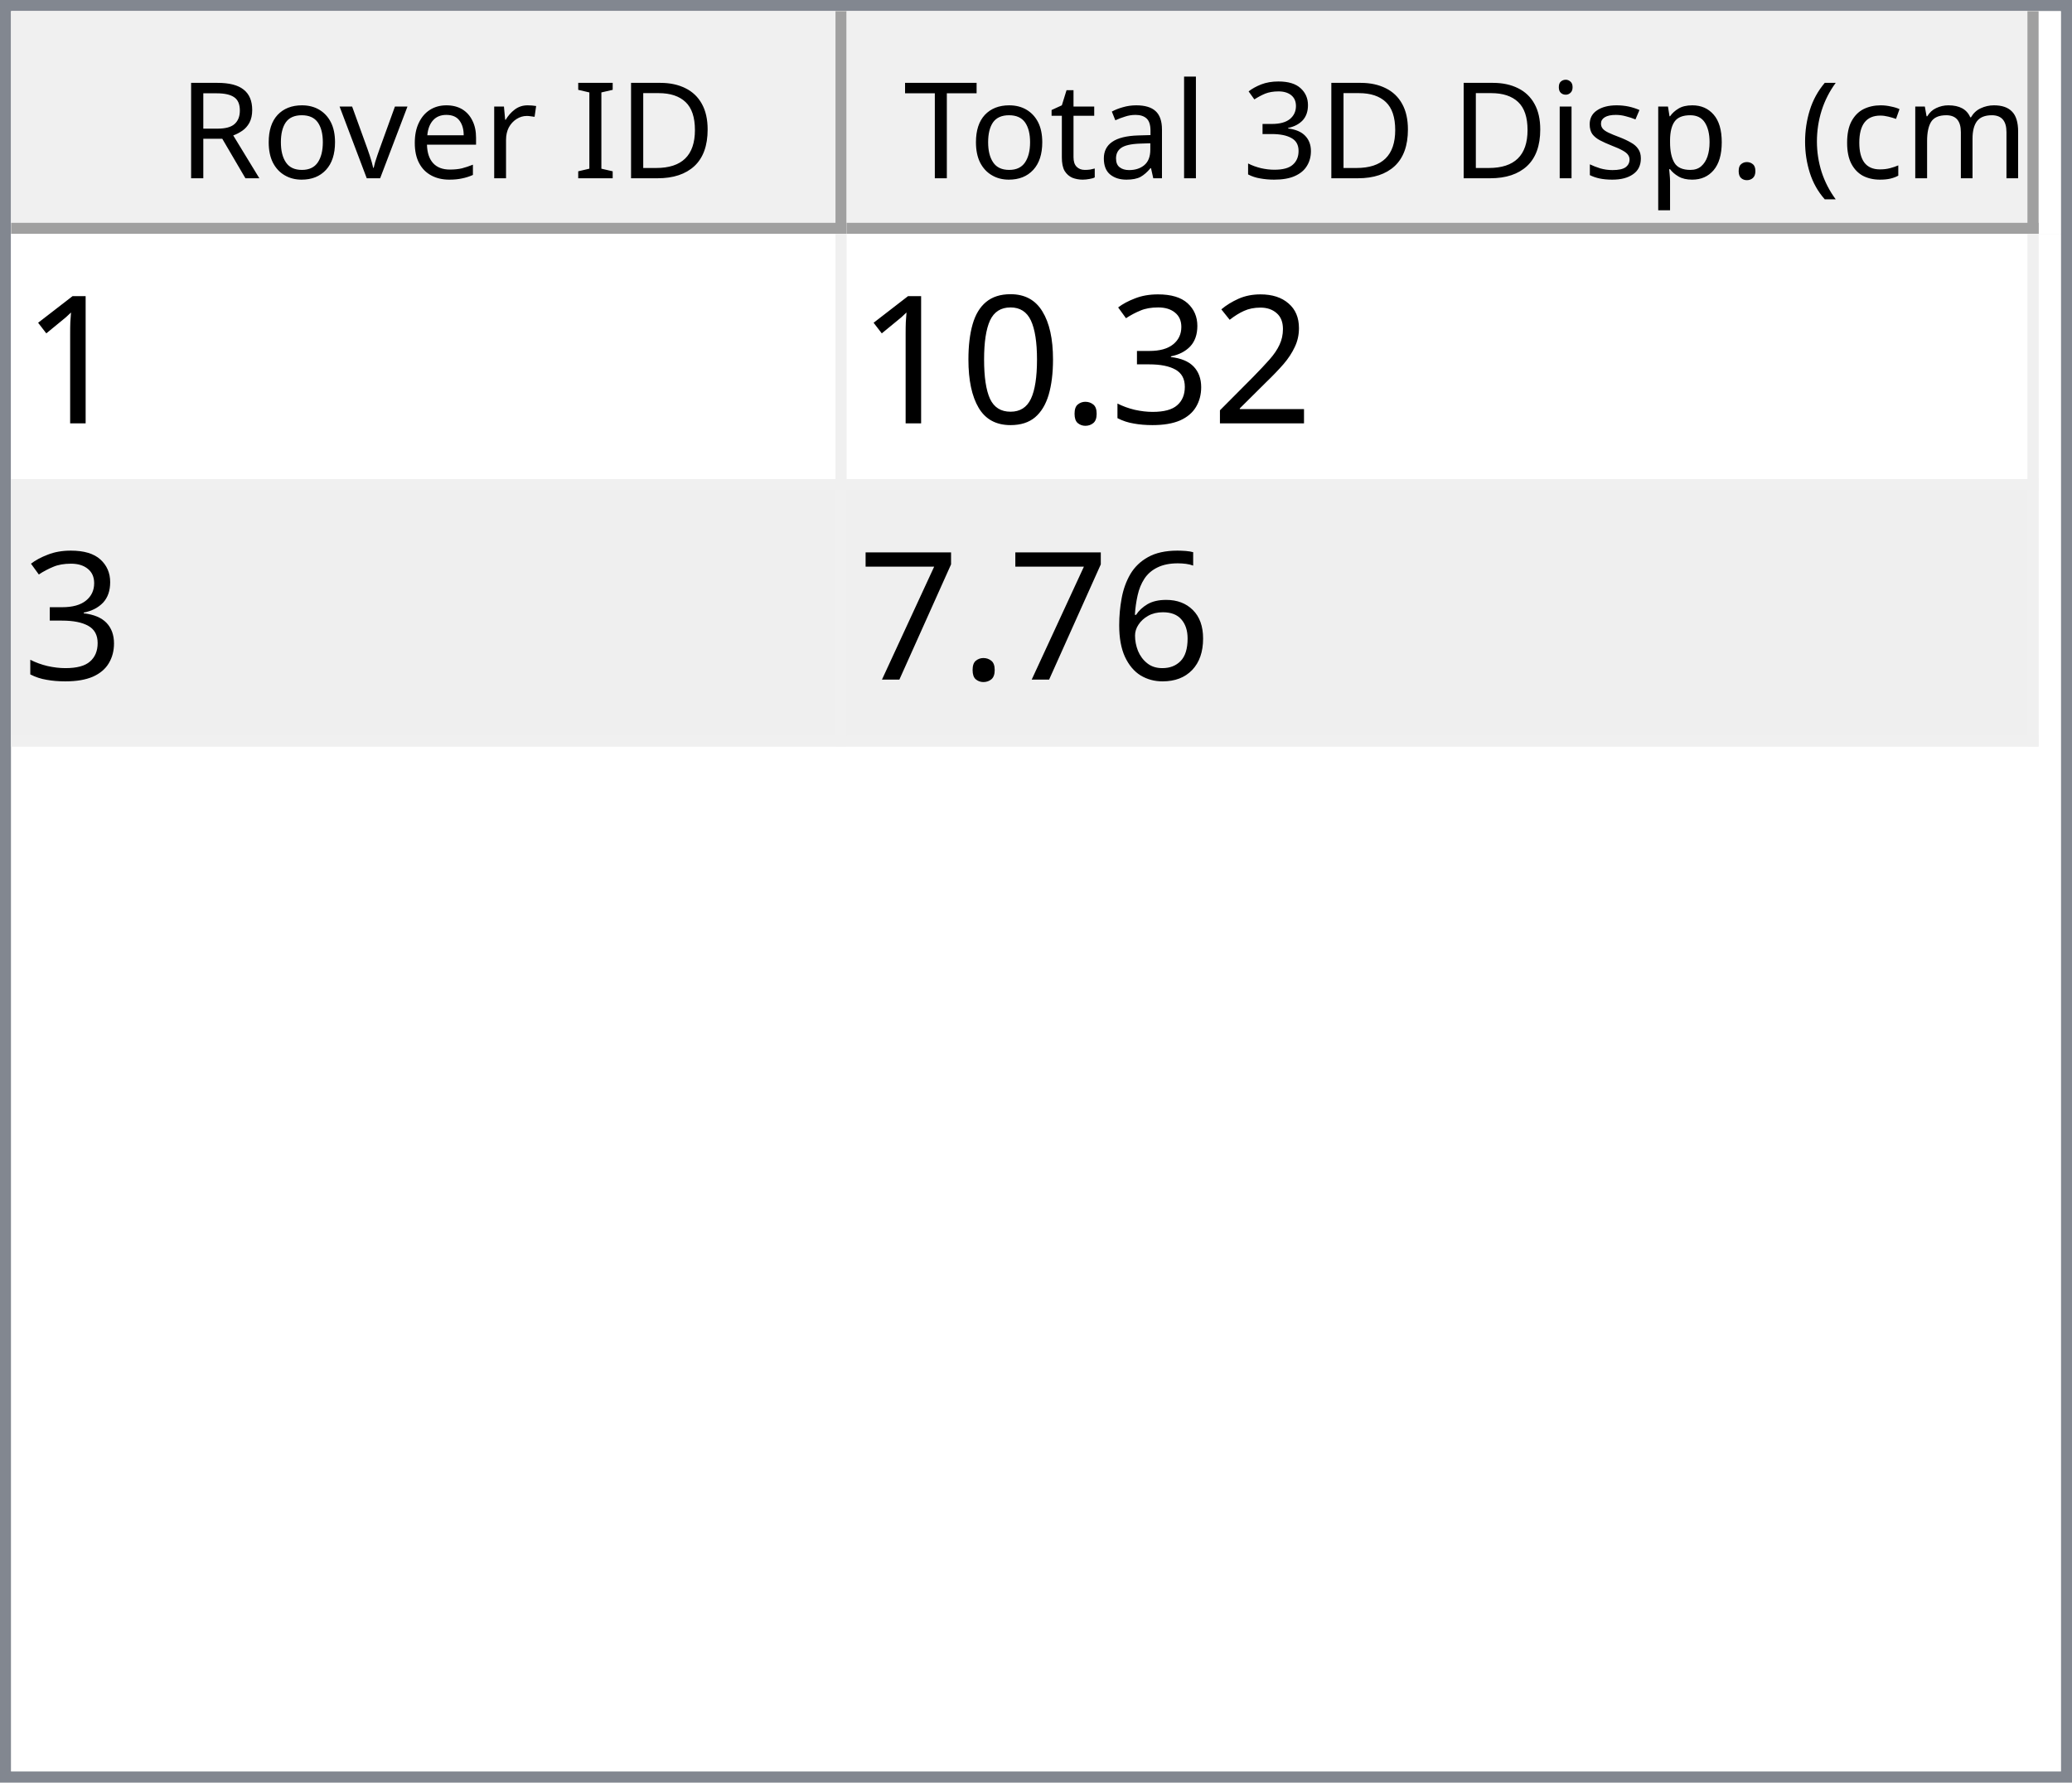
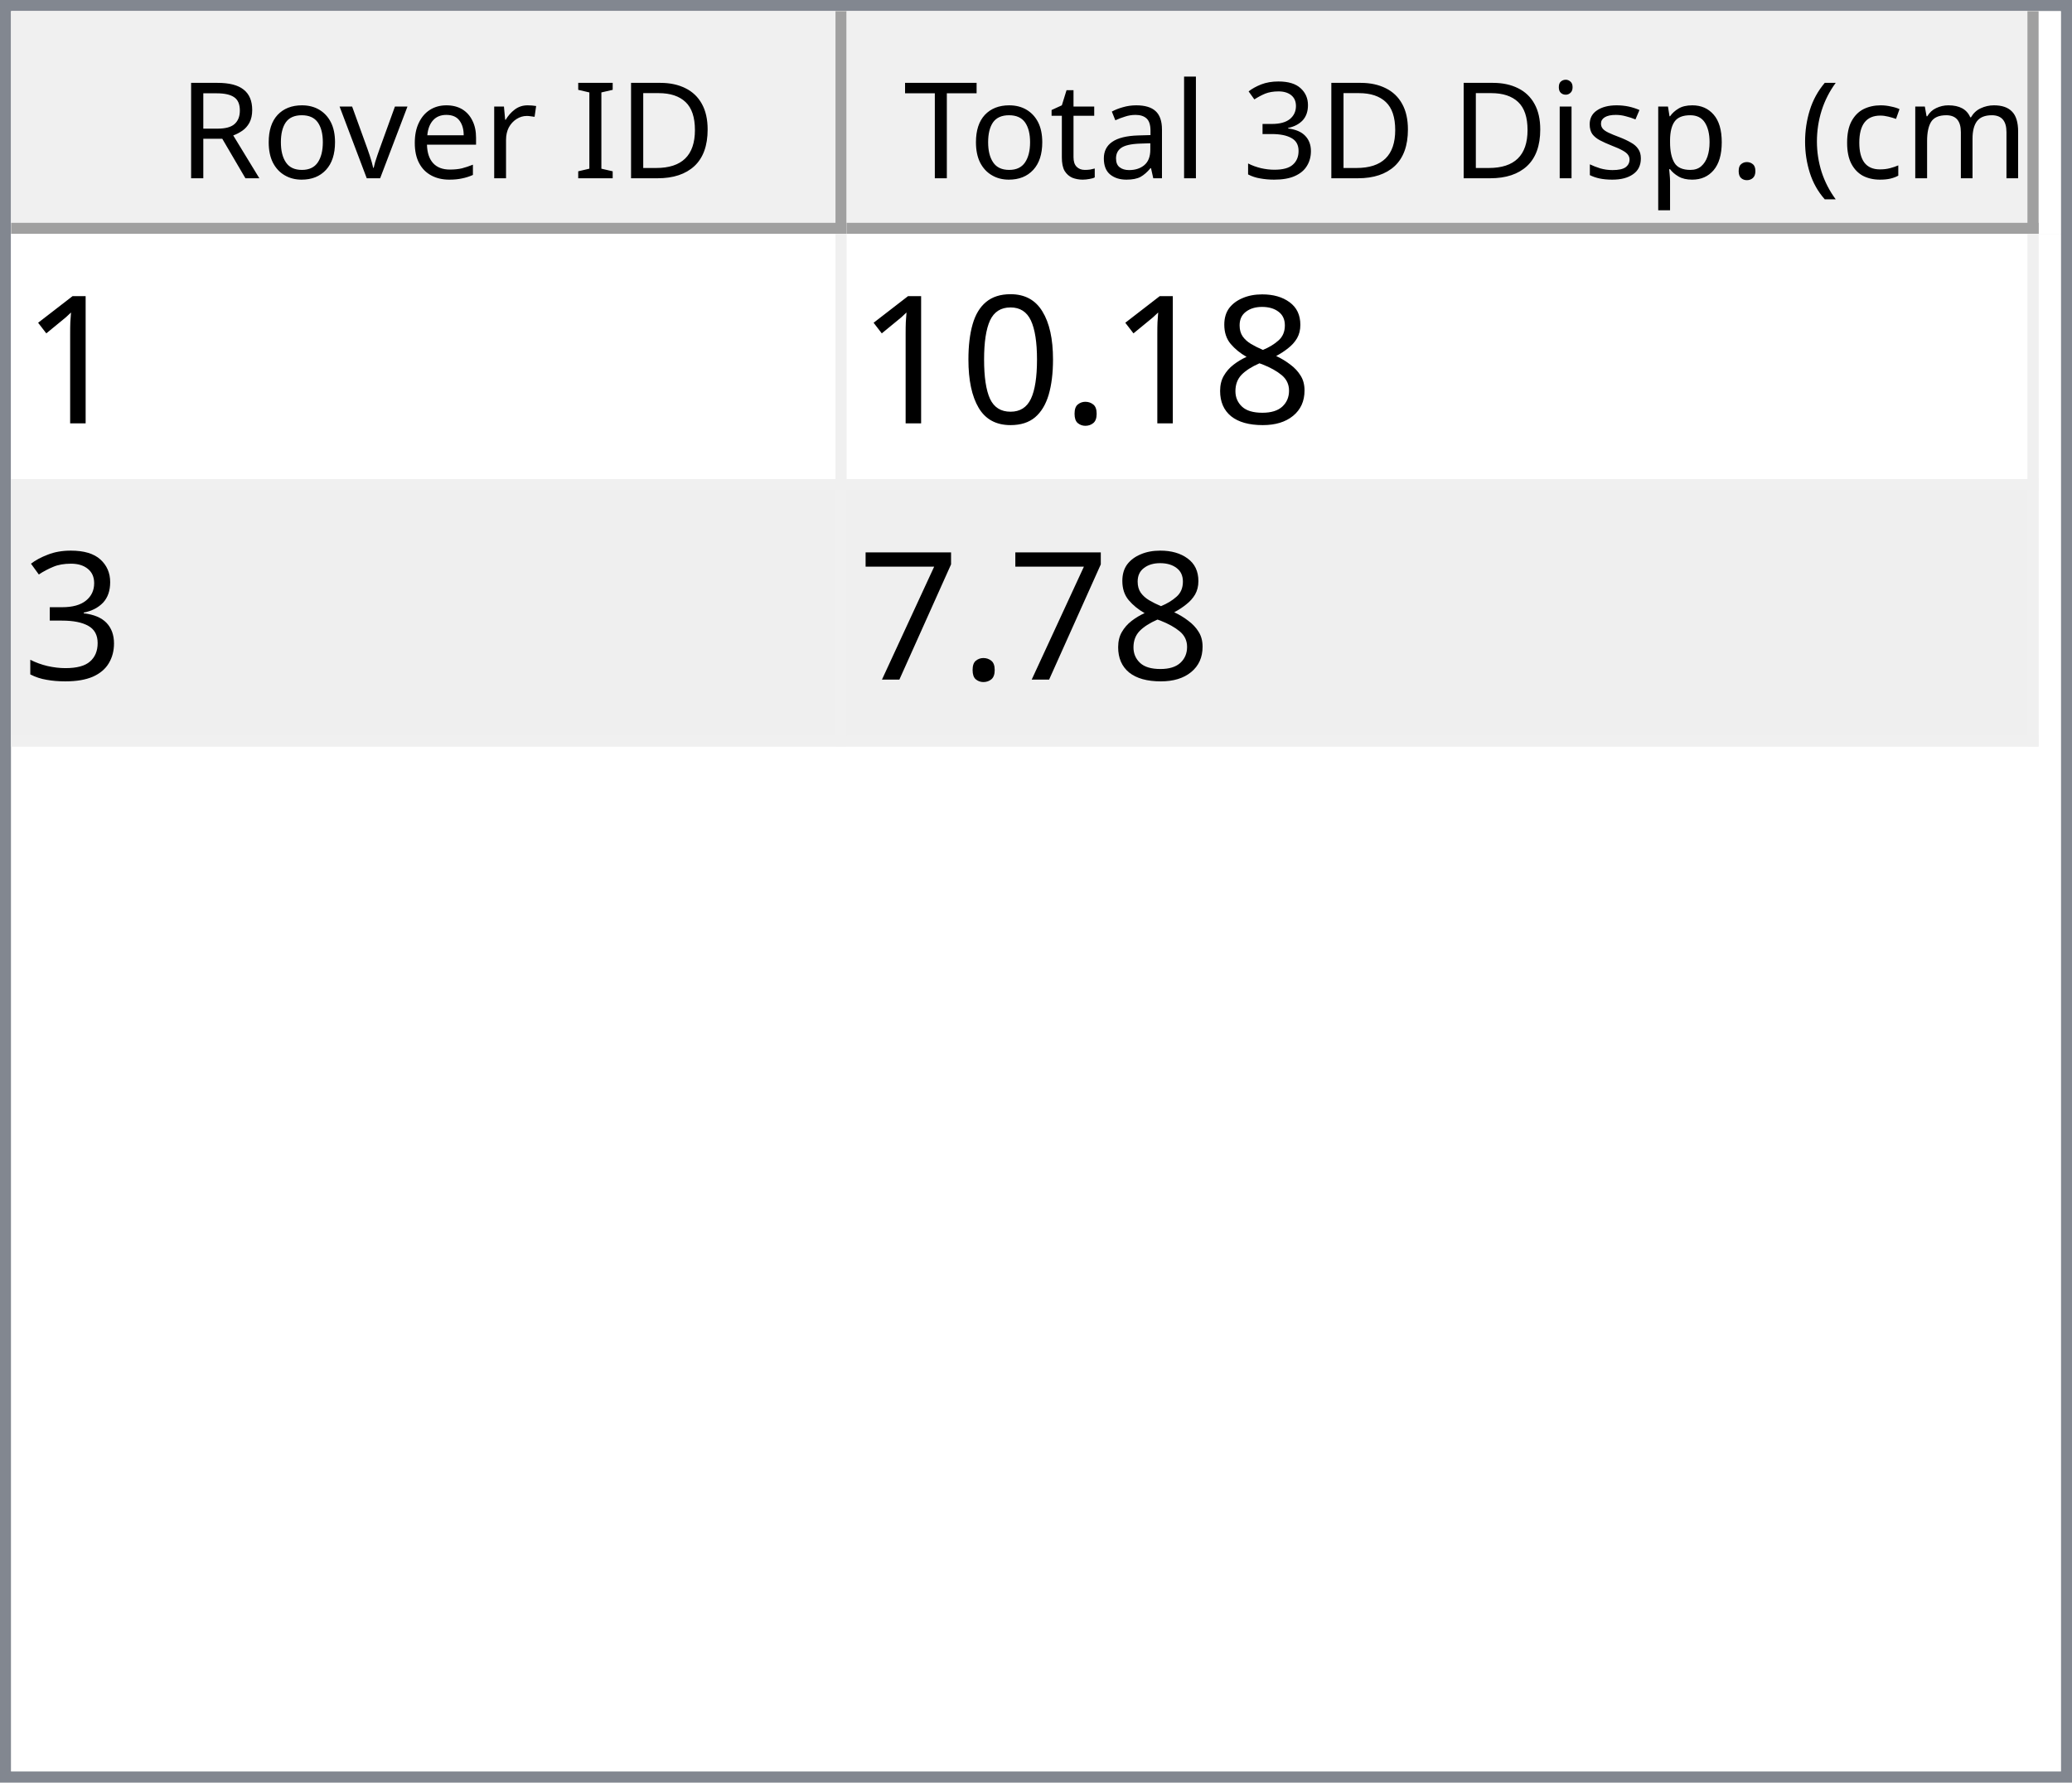
<svg xmlns="http://www.w3.org/2000/svg" style="fill-opacity:1; color-rendering:auto; color-interpolation:auto; text-rendering:auto; stroke:black; stroke-linecap:square; stroke-miterlimit:10; shape-rendering:auto; stroke-opacity:1; fill:black; stroke-dasharray:none; font-weight:normal; stroke-width:1; font-family:'Dialog'; font-style:normal; stroke-linejoin:miter; font-size:12px; stroke-dashoffset:0; image-rendering:auto;" width="186" height="160">
  <defs id="genericDefs" />
  <g>
    <defs id="defs1">
      <clipPath clipPathUnits="userSpaceOnUse" id="clipPath1">
        <path d="M0 0 L186 0 L186 160 L0 160 L0 0 Z" />
      </clipPath>
      <clipPath clipPathUnits="userSpaceOnUse" id="clipPath2">
        <path d="M0 0 L0 160 L186 160 L186 0 Z" />
      </clipPath>
      <clipPath clipPathUnits="userSpaceOnUse" id="clipPath3">
        <path d="M0 0 L0 20 L184 20 L184 0 Z" />
      </clipPath>
      <clipPath clipPathUnits="userSpaceOnUse" id="clipPath4">
        <path d="M0 0 L0 20 L75 20 L75 0 Z" />
      </clipPath>
      <clipPath clipPathUnits="userSpaceOnUse" id="clipPath5">
        <path d="M1 1 L1 19 L74 19 L74 1 Z" />
      </clipPath>
      <clipPath clipPathUnits="userSpaceOnUse" id="clipPath6">
        <path d="M0 0 L0 18 L73 18 L73 0 Z" />
      </clipPath>
      <clipPath clipPathUnits="userSpaceOnUse" id="clipPath7">
        <path d="M-0.5 -0.5 L-0.5 19.5 L74.5 19.5 L74.5 -0.5 Z" />
      </clipPath>
      <clipPath clipPathUnits="userSpaceOnUse" id="clipPath8">
        <path d="M0 0 L0 20 L107 20 L107 0 Z" />
      </clipPath>
      <clipPath clipPathUnits="userSpaceOnUse" id="clipPath9">
        <path d="M1 1 L1 19 L106 19 L106 1 Z" />
      </clipPath>
      <clipPath clipPathUnits="userSpaceOnUse" id="clipPath10">
        <path d="M0 0 L0 18 L105 18 L105 0 Z" />
      </clipPath>
      <clipPath clipPathUnits="userSpaceOnUse" id="clipPath11">
        <path d="M-0.5 -0.5 L-0.5 19.5 L106.5 19.5 L106.5 -0.5 Z" />
      </clipPath>
      <clipPath clipPathUnits="userSpaceOnUse" id="clipPath12">
        <path d="M0 0 L0 138 L184 138 L184 0 Z" />
      </clipPath>
      <clipPath clipPathUnits="userSpaceOnUse" id="clipPath13">
        <path d="M0 0 L0 46 L182 46 L182 0 Z" />
      </clipPath>
      <clipPath clipPathUnits="userSpaceOnUse" id="clipPath14">
        <path d="M-0.5 -0.5 L-0.5 45.5 L181.5 45.5 L181.5 -0.5 Z" />
      </clipPath>
      <clipPath clipPathUnits="userSpaceOnUse" id="clipPath15">
        <path d="M0 0 L0 22 L74 22 L74 0 Z" />
      </clipPath>
      <clipPath clipPathUnits="userSpaceOnUse" id="clipPath16">
        <path d="M0 0 L0 22 L106 22 L106 0 Z" />
      </clipPath>
      <font horiz-adv-x="64.551" id="font1">
        <font-face ascent="107.91" descent="25.098" units-per-em="100" style="font-style:normal; font-family:Segoe UI; font-weight:normal;" />
        <missing-glyph horiz-adv-x="64.551" d="M8.109 0 L8.109 68.266 L56.453 68.266 L56.453 0 L8.109 0 ZM15.328 7.234 L49.219 7.234 L49.219 61.031 L15.328 61.031 L15.328 7.234 Z" />
        <glyph unicode="D" horiz-adv-x="70.117" d="M9.188 0 L9.188 70.016 L28.516 70.016 Q65.531 70.016 65.531 35.891 Q65.531 19.672 55.25 9.836 Q44.969 0 27.734 0 L9.188 0 ZM17.391 62.594 L17.391 7.422 L27.828 7.422 Q41.609 7.422 49.273 14.797 Q56.938 22.172 56.938 35.688 Q56.938 62.594 28.328 62.594 L17.391 62.594 Z" />
        <glyph unicode="I" horiz-adv-x="26.611" d="M17.391 0 L9.188 0 L9.188 70.016 L17.391 70.016 L17.391 0 Z" />
        <glyph unicode=" " horiz-adv-x="27.393" d="" />
        <glyph unicode="r" horiz-adv-x="34.766" d="M34.188 41.891 Q32.078 43.5 28.125 43.5 Q23 43.5 19.555 38.672 Q16.109 33.844 16.109 25.484 L16.109 0 L8.109 0 L8.109 50 L16.109 50 L16.109 39.703 L16.312 39.703 Q18.016 44.969 21.531 47.922 Q25.047 50.875 29.391 50.875 Q32.516 50.875 34.188 50.203 L34.188 41.891 Z" />
        <glyph unicode="e" horiz-adv-x="52.295" d="M48.297 23 L12.984 23 Q13.188 14.656 17.484 10.109 Q21.781 5.562 29.297 5.562 Q37.75 5.562 44.828 11.141 L44.828 3.609 Q38.234 -1.172 27.391 -1.172 Q16.797 -1.172 10.742 5.641 Q4.688 12.453 4.688 24.812 Q4.688 36.469 11.305 43.82 Q17.922 51.172 27.734 51.172 Q37.547 51.172 42.922 44.828 Q48.297 38.484 48.297 27.203 L48.297 23 ZM40.094 29.781 Q40.047 36.719 36.75 40.578 Q33.453 44.438 27.594 44.438 Q21.922 44.438 17.969 40.383 Q14.016 36.328 13.094 29.781 L40.094 29.781 Z" />
        <glyph unicode="v" horiz-adv-x="47.9" d="M47.406 50 L27.484 0 L19.625 0 L0.688 50 L9.469 50 L22.172 13.672 Q23.578 9.672 23.922 6.688 L24.125 6.688 Q24.609 10.453 25.688 13.484 L38.969 50 L47.406 50 Z" />
        <glyph unicode="o" horiz-adv-x="58.594" d="M29 -1.172 Q17.922 -1.172 11.305 5.836 Q4.688 12.844 4.688 24.422 Q4.688 37.016 11.57 44.094 Q18.453 51.172 30.172 51.172 Q41.359 51.172 47.633 44.289 Q53.906 37.406 53.906 25.203 Q53.906 13.234 47.141 6.031 Q40.375 -1.172 29 -1.172 ZM29.594 44.438 Q21.875 44.438 17.383 39.188 Q12.891 33.938 12.891 24.703 Q12.891 15.828 17.43 10.695 Q21.969 5.562 29.594 5.562 Q37.359 5.562 41.531 10.594 Q45.703 15.625 45.703 24.906 Q45.703 34.281 41.531 39.359 Q37.359 44.438 29.594 44.438 Z" />
        <glyph unicode="R" horiz-adv-x="59.814" d="M59.375 0 L49.609 0 L37.891 19.625 Q36.281 22.359 34.766 24.289 Q33.25 26.219 31.664 27.438 Q30.078 28.656 28.25 29.219 Q26.422 29.781 24.125 29.781 L17.391 29.781 L17.391 0 L9.188 0 L9.188 70.016 L30.078 70.016 Q34.672 70.016 38.555 68.867 Q42.438 67.719 45.289 65.375 Q48.141 63.031 49.758 59.547 Q51.375 56.062 51.375 51.375 Q51.375 47.703 50.273 44.656 Q49.172 41.609 47.148 39.211 Q45.125 36.812 42.266 35.133 Q39.406 33.453 35.844 32.516 L35.844 32.328 Q37.594 31.547 38.891 30.547 Q40.188 29.547 41.359 28.18 Q42.531 26.812 43.68 25.078 Q44.828 23.344 46.234 21.047 L59.375 0 ZM17.391 62.594 L17.391 37.203 L28.516 37.203 Q31.594 37.203 34.203 38.133 Q36.812 39.062 38.719 40.797 Q40.625 42.531 41.703 45.047 Q42.781 47.562 42.781 50.688 Q42.781 56.297 39.141 59.445 Q35.5 62.594 28.609 62.594 L17.391 62.594 Z" />
        <glyph unicode=")" horiz-adv-x="30.176" d="M8.297 -15.922 L1.172 -15.922 Q16.406 2.344 16.406 26.812 Q16.406 51.469 1.078 70.016 L8.297 70.016 Q23.531 52.156 23.531 26.703 Q23.531 1.375 8.297 -15.922 Z" />
        <glyph unicode="m" horiz-adv-x="86.133" d="M79.109 0 L71.094 0 L71.094 28.719 Q71.094 37.016 68.531 40.727 Q65.969 44.438 59.906 44.438 Q54.781 44.438 51.195 39.75 Q47.609 35.062 47.609 28.516 L47.609 0 L39.594 0 L39.594 29.688 Q39.594 44.438 28.219 44.438 Q22.953 44.438 19.531 40.016 Q16.109 35.594 16.109 28.516 L16.109 0 L8.109 0 L8.109 50 L16.109 50 L16.109 42.094 L16.312 42.094 Q21.625 51.172 31.844 51.172 Q36.969 51.172 40.773 48.312 Q44.578 45.453 46 40.828 Q51.562 51.172 62.594 51.172 Q79.109 51.172 79.109 30.812 L79.109 0 Z" />
        <glyph unicode="c" horiz-adv-x="46.191" d="M42.188 2.297 Q36.422 -1.172 28.516 -1.172 Q17.828 -1.172 11.258 5.789 Q4.688 12.75 4.688 23.828 Q4.688 36.188 11.766 43.68 Q18.844 51.172 30.672 51.172 Q37.25 51.172 42.281 48.734 L42.281 40.531 Q36.719 44.438 30.375 44.438 Q22.703 44.438 17.797 38.945 Q12.891 33.453 12.891 24.516 Q12.891 15.719 17.508 10.641 Q22.125 5.562 29.891 5.562 Q36.422 5.562 42.188 9.906 L42.188 2.297 Z" />
        <glyph unicode="(" horiz-adv-x="30.176" d="M29.109 -15.922 L21.969 -15.922 Q6.844 1.375 6.844 26.703 Q6.844 52.156 21.969 70.016 L29.203 70.016 Q13.875 51.469 13.875 26.812 Q13.875 2.344 29.109 -15.922 Z" />
        <glyph unicode="." horiz-adv-x="21.68" d="M10.891 -1.078 Q8.641 -1.078 7.055 0.539 Q5.469 2.156 5.469 4.391 Q5.469 6.641 7.055 8.273 Q8.641 9.906 10.891 9.906 Q13.188 9.906 14.797 8.273 Q16.406 6.641 16.406 4.391 Q16.406 2.156 14.797 0.539 Q13.188 -1.078 10.891 -1.078 Z" />
        <glyph unicode="p" horiz-adv-x="58.789" d="M16.312 7.234 L16.109 7.234 L16.109 -23 L8.109 -23 L8.109 50 L16.109 50 L16.109 41.219 L16.312 41.219 Q22.219 51.172 33.594 51.172 Q43.266 51.172 48.688 44.461 Q54.109 37.75 54.109 26.469 Q54.109 13.922 48 6.375 Q41.891 -1.172 31.297 -1.172 Q21.578 -1.172 16.312 7.234 ZM16.109 27.391 L16.109 20.406 Q16.109 14.203 20.141 9.883 Q24.172 5.562 30.375 5.562 Q37.641 5.562 41.773 11.133 Q45.906 16.703 45.906 26.609 Q45.906 34.969 42.047 39.703 Q38.188 44.438 31.594 44.438 Q24.609 44.438 20.359 39.578 Q16.109 34.719 16.109 27.391 Z" />
        <glyph unicode="s" horiz-adv-x="42.432" d="M5.078 1.812 L5.078 10.406 Q11.625 5.562 19.484 5.562 Q30.031 5.562 30.031 12.594 Q30.031 14.594 29.125 15.992 Q28.219 17.391 26.68 18.461 Q25.141 19.531 23.07 20.383 Q21 21.234 18.609 22.172 Q15.281 23.484 12.766 24.828 Q10.25 26.172 8.57 27.859 Q6.891 29.547 6.031 31.695 Q5.172 33.844 5.172 36.719 Q5.172 40.234 6.789 42.945 Q8.406 45.656 11.086 47.484 Q13.766 49.312 17.211 50.242 Q20.656 51.172 24.312 51.172 Q30.812 51.172 35.938 48.922 L35.938 40.828 Q30.422 44.438 23.25 44.438 Q21 44.438 19.195 43.922 Q17.391 43.406 16.094 42.477 Q14.797 41.547 14.086 40.258 Q13.375 38.969 13.375 37.406 Q13.375 35.453 14.086 34.133 Q14.797 32.812 16.164 31.789 Q17.531 30.766 19.484 29.938 Q21.438 29.109 23.922 28.125 Q27.25 26.859 29.883 25.516 Q32.516 24.172 34.375 22.484 Q36.234 20.797 37.234 18.602 Q38.234 16.406 38.234 13.375 Q38.234 9.672 36.602 6.938 Q34.969 4.203 32.234 2.398 Q29.5 0.594 25.93 -0.289 Q22.359 -1.172 18.453 -1.172 Q10.75 -1.172 5.078 1.812 Z" />
        <glyph unicode="i" horiz-adv-x="24.219" d="M12.203 62.703 Q10.062 62.703 8.547 64.164 Q7.031 65.625 7.031 67.875 Q7.031 70.125 8.547 71.609 Q10.062 73.094 12.203 73.094 Q14.406 73.094 15.945 71.609 Q17.484 70.125 17.484 67.875 Q17.484 65.719 15.945 64.211 Q14.406 62.703 12.203 62.703 ZM16.109 0 L8.109 0 L8.109 50 L16.109 50 L16.109 0 Z" />
        <glyph unicode="3" horiz-adv-x="53.906" d="M46.531 19.828 Q46.531 15.094 44.75 11.211 Q42.969 7.328 39.719 4.57 Q36.469 1.812 31.93 0.297 Q27.391 -1.219 21.922 -1.219 Q11.922 -1.219 6 2.594 L6 11.188 Q13.094 5.609 22.219 5.609 Q25.875 5.609 28.828 6.539 Q31.781 7.469 33.906 9.227 Q36.031 10.984 37.18 13.477 Q38.328 15.969 38.328 19.094 Q38.328 32.812 18.797 32.812 L12.984 32.812 L12.984 39.594 L18.5 39.594 Q35.797 39.594 35.797 52.484 Q35.797 64.406 22.609 64.406 Q15.188 64.406 8.688 59.422 L8.688 67.188 Q15.375 71.188 24.609 71.188 Q29 71.188 32.57 69.969 Q36.141 68.75 38.68 66.555 Q41.219 64.359 42.609 61.281 Q44 58.203 44 54.5 Q44 40.672 30.031 36.719 L30.031 36.531 Q33.594 36.141 36.625 34.797 Q39.656 33.453 41.852 31.305 Q44.047 29.156 45.289 26.25 Q46.531 23.344 46.531 19.828 Z" />
        <glyph unicode="l" horiz-adv-x="24.219" d="M16.109 0 L8.109 0 L8.109 74.031 L16.109 74.031 L16.109 0 Z" />
        <glyph unicode="a" horiz-adv-x="50.879" d="M43.891 0 L35.891 0 L35.891 7.812 L35.688 7.812 Q30.469 -1.172 20.312 -1.172 Q12.844 -1.172 8.617 2.781 Q4.391 6.734 4.391 13.281 Q4.391 27.297 20.906 29.594 L35.891 31.688 Q35.891 44.438 25.594 44.438 Q16.547 44.438 9.281 38.281 L9.281 46.484 Q16.656 51.172 26.266 51.172 Q43.891 51.172 43.891 32.516 L43.891 0 ZM35.891 25.297 L23.828 23.641 Q18.266 22.859 15.43 20.875 Q12.594 18.891 12.594 13.875 Q12.594 10.203 15.211 7.883 Q17.828 5.562 22.172 5.562 Q28.125 5.562 32.008 9.742 Q35.891 13.922 35.891 20.312 L35.891 25.297 Z" />
        <glyph unicode="t" horiz-adv-x="33.887" d="M31.297 0.484 Q28.469 -1.078 23.828 -1.078 Q10.688 -1.078 10.688 13.578 L10.688 43.172 L2.094 43.172 L2.094 50 L10.688 50 L10.688 62.203 L18.703 64.797 L18.703 50 L31.297 50 L31.297 43.172 L18.703 43.172 L18.703 14.984 Q18.703 9.969 20.414 7.82 Q22.125 5.672 26.078 5.672 Q29.109 5.672 31.297 7.328 L31.297 0.484 Z" />
        <glyph unicode="T" horiz-adv-x="52.393" d="M50.594 62.594 L30.375 62.594 L30.375 0 L22.172 0 L22.172 62.594 L2 62.594 L2 70.016 L50.594 70.016 L50.594 62.594 Z" />
      </font>
      <font horiz-adv-x="75.0" id="font2">
        <font-face ascent="100.537" descent="21.973" units-per-em="100" style="font-style:normal; font-family:sans-serif; font-weight:normal;" />
        <missing-glyph horiz-adv-x="75.0" d="M12.5 0 L12.5 62.5 L62.5 62.5 L62.5 0 L12.5 0 ZM14.062 1.562 L60.938 1.562 L60.938 60.938 L14.062 60.938 L14.062 1.562 Z" />
        <glyph unicode="1" horiz-adv-x="55.615" d="M37.25 0 L28.469 0 L28.469 56 Q25.297 52.984 20.141 49.953 Q14.984 46.922 10.891 45.406 L10.891 53.906 Q18.266 57.375 23.781 62.305 Q29.297 67.234 31.594 71.875 L37.25 71.875 L37.25 0 Z" />
-         <glyph unicode="2" horiz-adv-x="55.615" d="M50.344 8.453 L50.344 0 L3.031 0 Q2.938 3.172 4.047 6.109 Q5.859 10.938 9.836 15.625 Q13.812 20.312 21.344 26.469 Q33.016 36.031 37.117 41.625 Q41.219 47.219 41.219 52.203 Q41.219 57.422 37.477 61.008 Q33.734 64.594 27.734 64.594 Q21.391 64.594 17.578 60.789 Q13.766 56.984 13.719 50.25 L4.688 51.172 Q5.609 61.281 11.664 66.578 Q17.719 71.875 27.938 71.875 Q38.234 71.875 44.242 66.164 Q50.25 60.453 50.25 52 Q50.25 47.703 48.492 43.555 Q46.734 39.406 42.656 34.812 Q38.578 30.219 29.109 22.219 Q21.188 15.578 18.945 13.211 Q16.703 10.844 15.234 8.453 L50.344 8.453 Z" />
-         <glyph unicode="3" horiz-adv-x="55.615" d="M4.203 18.891 L12.984 20.062 Q14.5 12.594 18.141 9.297 Q21.781 6 27 6 Q33.203 6 37.477 10.297 Q41.75 14.594 41.75 20.953 Q41.75 27 37.797 30.93 Q33.844 34.859 27.734 34.859 Q25.25 34.859 21.531 33.891 L22.516 41.609 Q23.391 41.5 23.922 41.5 Q29.547 41.5 34.039 44.43 Q38.531 47.359 38.531 53.469 Q38.531 58.297 35.258 61.477 Q31.984 64.656 26.812 64.656 Q21.688 64.656 18.266 61.43 Q14.844 58.203 13.875 51.766 L5.078 53.328 Q6.688 62.156 12.398 67.016 Q18.109 71.875 26.609 71.875 Q32.469 71.875 37.398 69.359 Q42.328 66.844 44.945 62.5 Q47.562 58.156 47.562 53.266 Q47.562 48.641 45.07 44.828 Q42.578 41.016 37.703 38.766 Q44.047 37.312 47.562 32.695 Q51.078 28.078 51.078 21.141 Q51.078 11.766 44.242 5.25 Q37.406 -1.266 26.953 -1.266 Q17.531 -1.266 11.305 4.352 Q5.078 9.969 4.203 18.891 Z" />
+         <glyph unicode="8" horiz-adv-x="55.615" d="M17.672 38.812 Q12.203 40.828 9.57 44.539 Q6.938 48.25 6.938 53.422 Q6.938 61.234 12.555 66.555 Q18.172 71.875 27.484 71.875 Q36.859 71.875 42.578 66.43 Q48.297 60.984 48.297 53.172 Q48.297 48.188 45.68 44.508 Q43.062 40.828 37.75 38.812 Q44.344 36.672 47.781 31.883 Q51.219 27.094 51.219 20.453 Q51.219 11.281 44.727 5.031 Q38.234 -1.219 27.641 -1.219 Q17.047 -1.219 10.547 5.055 Q4.047 11.328 4.047 20.703 Q4.047 27.688 7.594 32.398 Q11.141 37.109 17.672 38.812 ZM15.922 53.719 Q15.922 48.641 19.195 45.414 Q22.469 42.188 27.688 42.188 Q32.766 42.188 36.016 45.383 Q39.266 48.578 39.266 53.219 Q39.266 58.062 35.914 61.359 Q32.562 64.656 27.594 64.656 Q22.562 64.656 19.242 61.43 Q15.922 58.203 15.922 53.719 ZM13.094 20.656 Q13.094 16.891 14.875 13.375 Q16.656 9.859 20.172 7.93 Q23.688 6 27.734 6 Q34.031 6 38.133 10.055 Q42.234 14.109 42.234 20.359 Q42.234 26.703 38.016 30.859 Q33.797 35.016 27.438 35.016 Q21.234 35.016 17.164 30.914 Q13.094 26.812 13.094 20.656 Z" />
        <glyph unicode="." horiz-adv-x="27.783" d="M9.078 0 L9.078 10.016 L19.094 10.016 L19.094 0 L9.078 0 Z" />
        <glyph unicode="0" horiz-adv-x="55.615" d="M4.156 35.297 Q4.156 48 6.766 55.742 Q9.375 63.484 14.523 67.68 Q19.672 71.875 27.484 71.875 Q33.25 71.875 37.594 69.555 Q41.938 67.234 44.773 62.867 Q47.609 58.5 49.219 52.227 Q50.828 45.953 50.828 35.297 Q50.828 22.703 48.242 14.969 Q45.656 7.234 40.508 3.008 Q35.359 -1.219 27.484 -1.219 Q17.141 -1.219 11.234 6.203 Q4.156 15.141 4.156 35.297 ZM13.188 35.297 Q13.188 17.672 17.312 11.836 Q21.438 6 27.484 6 Q33.547 6 37.672 11.859 Q41.797 17.719 41.797 35.297 Q41.797 52.984 37.672 58.789 Q33.547 64.594 27.391 64.594 Q21.344 64.594 17.719 59.469 Q13.188 52.938 13.188 35.297 Z" />
-         <glyph unicode="6" horiz-adv-x="55.615" d="M49.75 54.047 L41.016 53.375 Q39.844 58.547 37.703 60.891 Q34.125 64.656 28.906 64.656 Q24.703 64.656 21.531 62.312 Q17.391 59.281 14.992 53.469 Q12.594 47.656 12.5 36.922 Q15.672 41.75 20.266 44.094 Q24.859 46.438 29.891 46.438 Q38.672 46.438 44.852 39.969 Q51.031 33.5 51.031 23.25 Q51.031 16.5 48.125 10.719 Q45.219 4.938 40.141 1.859 Q35.062 -1.219 28.609 -1.219 Q17.625 -1.219 10.695 6.859 Q3.766 14.938 3.766 33.5 Q3.766 54.25 11.422 63.672 Q18.109 71.875 29.438 71.875 Q37.891 71.875 43.289 67.141 Q48.688 62.406 49.75 54.047 ZM13.875 23.188 Q13.875 18.656 15.797 14.508 Q17.719 10.359 21.188 8.18 Q24.656 6 28.469 6 Q34.031 6 38.039 10.492 Q42.047 14.984 42.047 22.703 Q42.047 30.125 38.086 34.398 Q34.125 38.672 28.125 38.672 Q22.172 38.672 18.023 34.398 Q13.875 30.125 13.875 23.188 Z" />
+         <glyph unicode="3" horiz-adv-x="55.615" d="M4.203 18.891 L12.984 20.062 Q14.5 12.594 18.141 9.297 Q21.781 6 27 6 Q33.203 6 37.477 10.297 Q41.75 14.594 41.75 20.953 Q41.75 27 37.797 30.93 Q33.844 34.859 27.734 34.859 Q25.25 34.859 21.531 33.891 L22.516 41.609 Q23.391 41.5 23.922 41.5 Q29.547 41.5 34.039 44.43 Q38.531 47.359 38.531 53.469 Q38.531 58.297 35.258 61.477 Q31.984 64.656 26.812 64.656 Q21.688 64.656 18.266 61.43 Q14.844 58.203 13.875 51.766 L5.078 53.328 Q6.688 62.156 12.398 67.016 Q18.109 71.875 26.609 71.875 Q32.469 71.875 37.398 69.359 Q42.328 66.844 44.945 62.5 Q47.562 58.156 47.562 53.266 Q47.562 48.641 45.07 44.828 Q42.578 41.016 37.703 38.766 Q44.047 37.312 47.562 32.695 Q51.078 28.078 51.078 21.141 Q51.078 11.766 44.242 5.25 Q37.406 -1.266 26.953 -1.266 Q17.531 -1.266 11.305 4.352 Q5.078 9.969 4.203 18.891 Z" />
        <glyph unicode="7" horiz-adv-x="55.615" d="M4.734 62.203 L4.734 70.656 L51.078 70.656 L51.078 63.812 Q44.234 56.547 37.523 44.484 Q30.812 32.422 27.156 19.672 Q24.516 10.688 23.781 0 L14.75 0 Q14.891 8.453 18.062 20.414 Q21.234 32.375 27.172 43.484 Q33.109 54.594 39.797 62.203 L4.734 62.203 Z" />
      </font>
    </defs>
    <g style="fill:white; stroke:white;">
      <rect x="0" y="0" width="186" style="clip-path:url(#clipPath1); stroke:none;" height="160" />
    </g>
    <g style="fill:white; text-rendering:optimizeSpeed; color-rendering:optimizeSpeed; image-rendering:optimizeSpeed; shape-rendering:crispEdges; stroke:white; color-interpolation:sRGB;">
      <rect x="0" width="186" height="160" y="0" style="stroke:none;" />
      <path style="stroke:none;" d="M0 160 L186 160 L186 0 L0 0 Z" />
    </g>
    <g style="fill:rgb(240,240,240); font-family:'Segoe UI'; stroke:rgb(240,240,240);">
      <rect x="0" y="0" width="186" style="clip-path:url(#clipPath2); stroke:none;" height="160" />
    </g>
    <g style="fill:rgb(130,135,144); font-family:'Segoe UI'; stroke:rgb(130,135,144);">
      <path d="M0 0 L186 0 L186 160 L0 160 L0 0 ZM1 1 L185 1 L185 159 L1 159 L1 1 Z" style="fill-rule:evenodd; clip-path:url(#clipPath2); stroke:none;" />
    </g>
    <g style="fill:white; font-family:'Segoe UI'; stroke:white;" transform="translate(1,1)">
      <rect x="0" y="0" width="184" style="clip-path:url(#clipPath3); stroke:none;" height="20" />
    </g>
    <g style="fill:rgb(240,240,240); font-family:'Segoe UI'; stroke:rgb(240,240,240);" transform="translate(1,1)">
      <rect x="0" y="0" width="75" style="clip-path:url(#clipPath4); stroke:none;" height="20" />
    </g>
    <g style="font-family:'Segoe UI';" transform="translate(2,2)">
      <text x="14" xml:space="preserve" y="14" style="clip-path:url(#clipPath6); stroke:none;">Rover ID</text>
    </g>
    <g style="fill:rgb(160,160,160); font-family:'Segoe UI'; stroke:rgb(160,160,160); stroke-linejoin:bevel;" transform="translate(1.5,1.5)">
      <line x1="74" x2="74" y1="0" style="fill:none; clip-path:url(#clipPath7);" y2="19" />
    </g>
    <g style="fill:rgb(160,160,160); font-family:'Segoe UI'; stroke:rgb(160,160,160); stroke-linejoin:bevel;" transform="matrix(1,0,0,1,1,1) translate(0.5,0.5)">
      <line x1="0" x2="74" y1="19" style="fill:none; clip-path:url(#clipPath7);" y2="19" />
    </g>
    <g style="fill:rgb(240,240,240); font-family:'Segoe UI'; stroke:rgb(240,240,240);" transform="translate(76,1)">
      <rect x="0" y="0" width="107" style="clip-path:url(#clipPath8); stroke:none;" height="20" />
    </g>
    <g style="font-family:'Segoe UI';" transform="translate(77,2)">
      <text x="1" xml:space="preserve" y="14" style="clip-path:url(#clipPath10); stroke:none;"> Total 3D Disp. (cm)</text>
    </g>
    <g style="fill:rgb(160,160,160); font-family:'Segoe UI'; stroke:rgb(160,160,160); stroke-linejoin:bevel;" transform="translate(76.5,1.5)">
      <line x1="106" x2="106" y1="0" style="fill:none; clip-path:url(#clipPath11);" y2="19" />
    </g>
    <g style="fill:rgb(160,160,160); font-family:'Segoe UI'; stroke:rgb(160,160,160); stroke-linejoin:bevel;" transform="matrix(1,0,0,1,76,1) translate(0.5,0.5)">
      <line x1="0" x2="106" y1="19" style="fill:none; clip-path:url(#clipPath11);" y2="19" />
    </g>
    <g style="fill:white; font-family:'Segoe UI'; stroke:white;" transform="translate(1,21)">
      <rect x="0" y="0" width="184" style="clip-path:url(#clipPath12); stroke:none;" height="138" />
    </g>
    <g style="fill:rgb(240,240,240); font-size:16px; font-family:sans-serif; stroke:rgb(240,240,240);" transform="translate(1,21)">
      <rect x="0" y="0" width="182" style="clip-path:url(#clipPath13); stroke:none;" height="46" />
      <line transform="translate(0.5,0.5)" x1="0" x2="181" y1="22" style="clip-path:url(#clipPath14); fill:none; stroke-linejoin:bevel;" y2="22" />
    </g>
    <g transform="matrix(1,0,0,1,1,21) translate(0.5,0.5)" style="fill:rgb(240,240,240); font-size:16px; font-family:sans-serif; stroke:rgb(240,240,240); stroke-linejoin:bevel;">
      <line x1="0" x2="181" y1="45" style="fill:none; clip-path:url(#clipPath14);" y2="45" />
    </g>
    <g transform="matrix(1,0,0,1,1,21) translate(0.5,0.5)" style="fill:rgb(240,240,240); font-size:16px; font-family:sans-serif; stroke:rgb(240,240,240); stroke-linejoin:bevel;">
      <line x1="74" x2="74" y1="0" style="fill:none; clip-path:url(#clipPath14);" y2="45" />
    </g>
    <g transform="matrix(1,0,0,1,1,21) translate(0.5,0.5)" style="fill:rgb(240,240,240); font-size:16px; font-family:sans-serif; stroke:rgb(240,240,240); stroke-linejoin:bevel;">
      <line x1="181" x2="181" y1="0" style="fill:none; clip-path:url(#clipPath14);" y2="45" />
    </g>
    <g style="fill:white; font-size:16px; font-family:sans-serif; stroke:white;" transform="matrix(1,0,0,1,1,21)">
      <rect x="0" y="0" width="74" style="clip-path:url(#clipPath15); stroke:none;" height="22" />
      <text x="1" y="17" style="fill:black; clip-path:url(#clipPath15); stroke:none;" xml:space="preserve">1</text>
    </g>
    <g style="fill:white; font-size:16px; font-family:sans-serif; stroke:white;" transform="matrix(1,0,0,1,1,21) translate(75,0)">
      <rect x="0" y="0" width="106" style="clip-path:url(#clipPath16); stroke:none;" height="22" />
-       <text x="1" y="17" style="fill:black; clip-path:url(#clipPath16); stroke:none;" xml:space="preserve">10.32</text>
+       <text x="1" y="17" style="fill:black; clip-path:url(#clipPath16); stroke:none;" xml:space="preserve">10.18</text>
    </g>
    <g style="fill:rgb(239,239,239); font-size:16px; font-family:sans-serif; stroke:rgb(239,239,239);" transform="matrix(1,0,0,1,1,21) translate(0,23)">
      <rect x="0" y="0" width="74" style="clip-path:url(#clipPath15); stroke:none;" height="22" />
      <text x="1" y="17" style="fill:black; clip-path:url(#clipPath15); stroke:none;" xml:space="preserve">3</text>
    </g>
    <g style="fill:rgb(239,239,239); font-size:16px; font-family:sans-serif; stroke:rgb(239,239,239);" transform="matrix(1,0,0,1,1,21) translate(75,23)">
      <rect x="0" y="0" width="106" style="clip-path:url(#clipPath16); stroke:none;" height="22" />
-       <text x="1" y="17" style="fill:black; clip-path:url(#clipPath16); stroke:none;" xml:space="preserve">7.76</text>
+       <text x="1" y="17" style="fill:black; clip-path:url(#clipPath16); stroke:none;" xml:space="preserve">7.78</text>
    </g>
  </g>
</svg>
